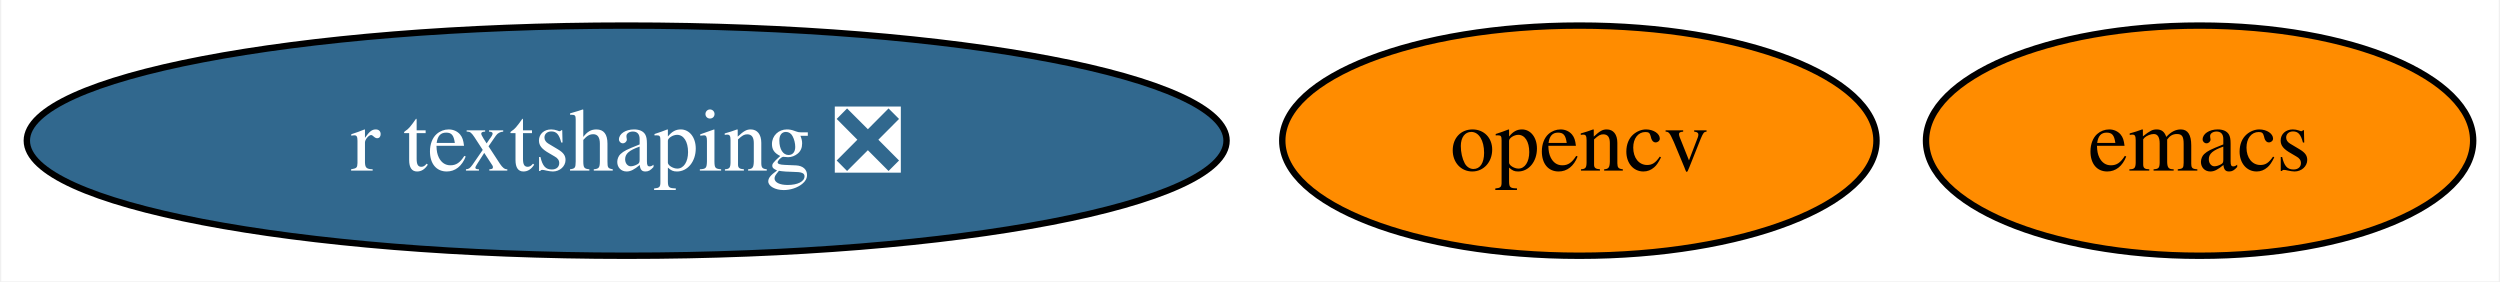
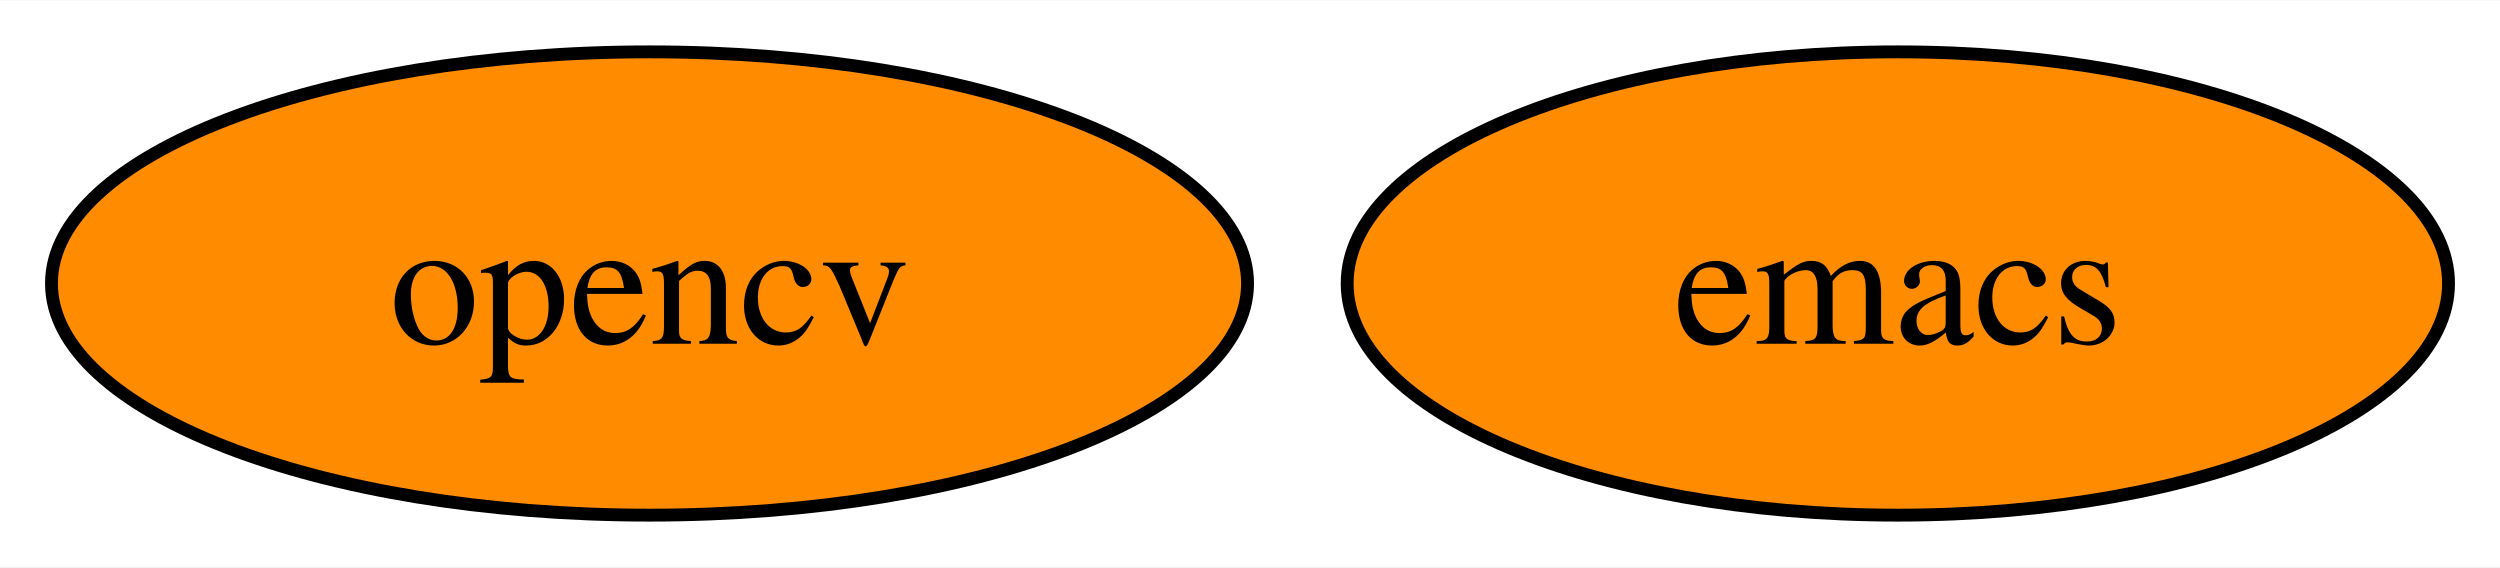
- <svg xmlns="http://www.w3.org/2000/svg" xmlns:xlink="http://www.w3.org/1999/xlink" width="391pt" height="44pt" viewBox="0.00 0.00 390.61 44.00">
+ <svg xmlns="http://www.w3.org/2000/svg" xmlns:xlink="http://www.w3.org/1999/xlink" width="194pt" height="44pt" viewBox="0.00 0.00 194.26 44.00">
  <g id="graph0" class="graph" transform="scale(1 1) rotate(0) translate(4 40)">
-     <polygon fill="white" stroke="none" points="-4,4 -4,-40 386.61,-40 386.61,4 -4,4" />
+     <polygon fill="white" stroke="none" points="-4,4 -4,-40 190.26,-40 190.26,4 -4,4" />
    <g id="node1" class="node">
      <g id="a_node1">
        <a xlink:href="https://github.com/conda-forge/emacs-feedstock" xlink:title="emacs">
-           <ellipse fill="#ff8c00" stroke="black" cx="339.82" cy="-18" rx="42.79" ry="18" />
-           <text text-anchor="middle" x="339.82" y="-13.32" font-family="Times,serif" font-size="14.00">emacs</text>
+           <ellipse fill="#ff8c00" stroke="black" cx="143.47" cy="-18" rx="42.79" ry="18" />
+           <text text-anchor="middle" x="143.47" y="-13.32" font-family="Times,serif" font-size="14.00">emacs</text>
        </a>
      </g>
    </g>
    <g id="node2" class="node">
      <g id="a_node2">
        <a xlink:href="https://github.com/conda-forge/opencv-feedstock" xlink:title="opencv">
-           <ellipse fill="#ff8c00" stroke="black" cx="242.82" cy="-18" rx="46.47" ry="18" />
-           <text text-anchor="middle" x="242.82" y="-13.32" font-family="Times,serif" font-size="14.00">opencv</text>
-         </a>
-       </g>
-     </g>
-     <g id="node3" class="node">
-       <g id="a_node3">
-         <a xlink:href="https://github.com/conda-forge/r-textshaping-feedstock/pull/19" xlink:title="r textshaping ❎">
-           <ellipse fill="#31688e" stroke="black" cx="93.82" cy="-18" rx="93.82" ry="18" />
-           <text text-anchor="middle" x="93.82" y="-13.32" font-family="Times,serif" font-size="14.00" fill="white">r textshaping ❎</text>
+           <ellipse fill="#ff8c00" stroke="black" cx="46.47" cy="-18" rx="46.47" ry="18" />
+           <text text-anchor="middle" x="46.47" y="-13.32" font-family="Times,serif" font-size="14.00">opencv</text>
        </a>
      </g>
    </g>
  </g>
</svg>
